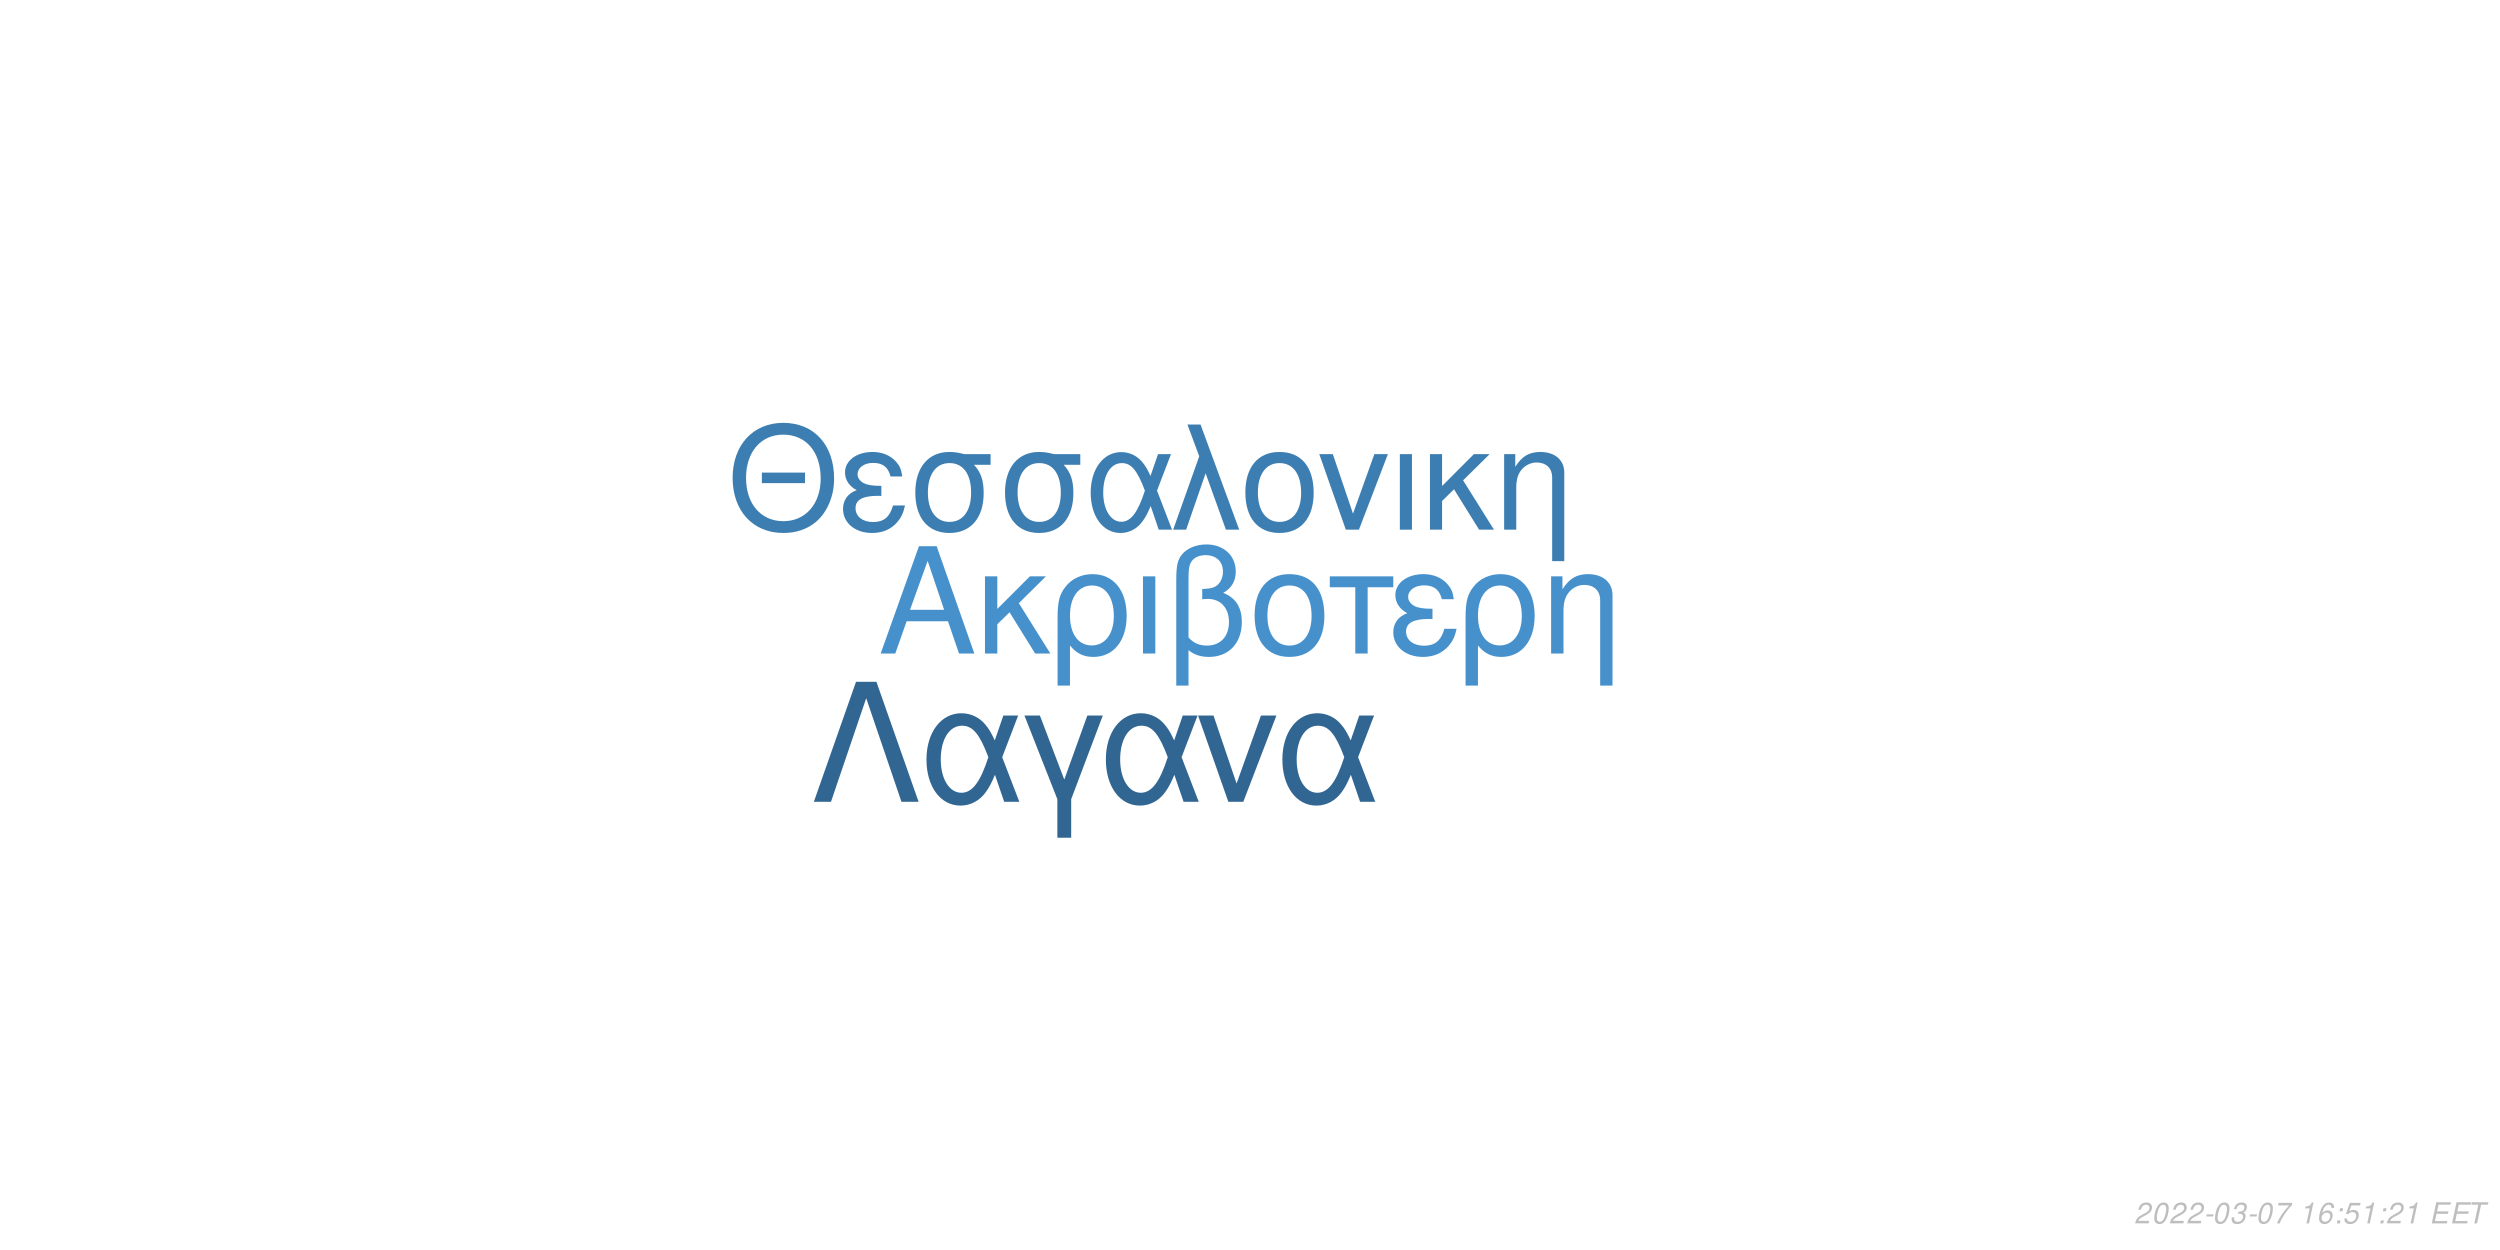
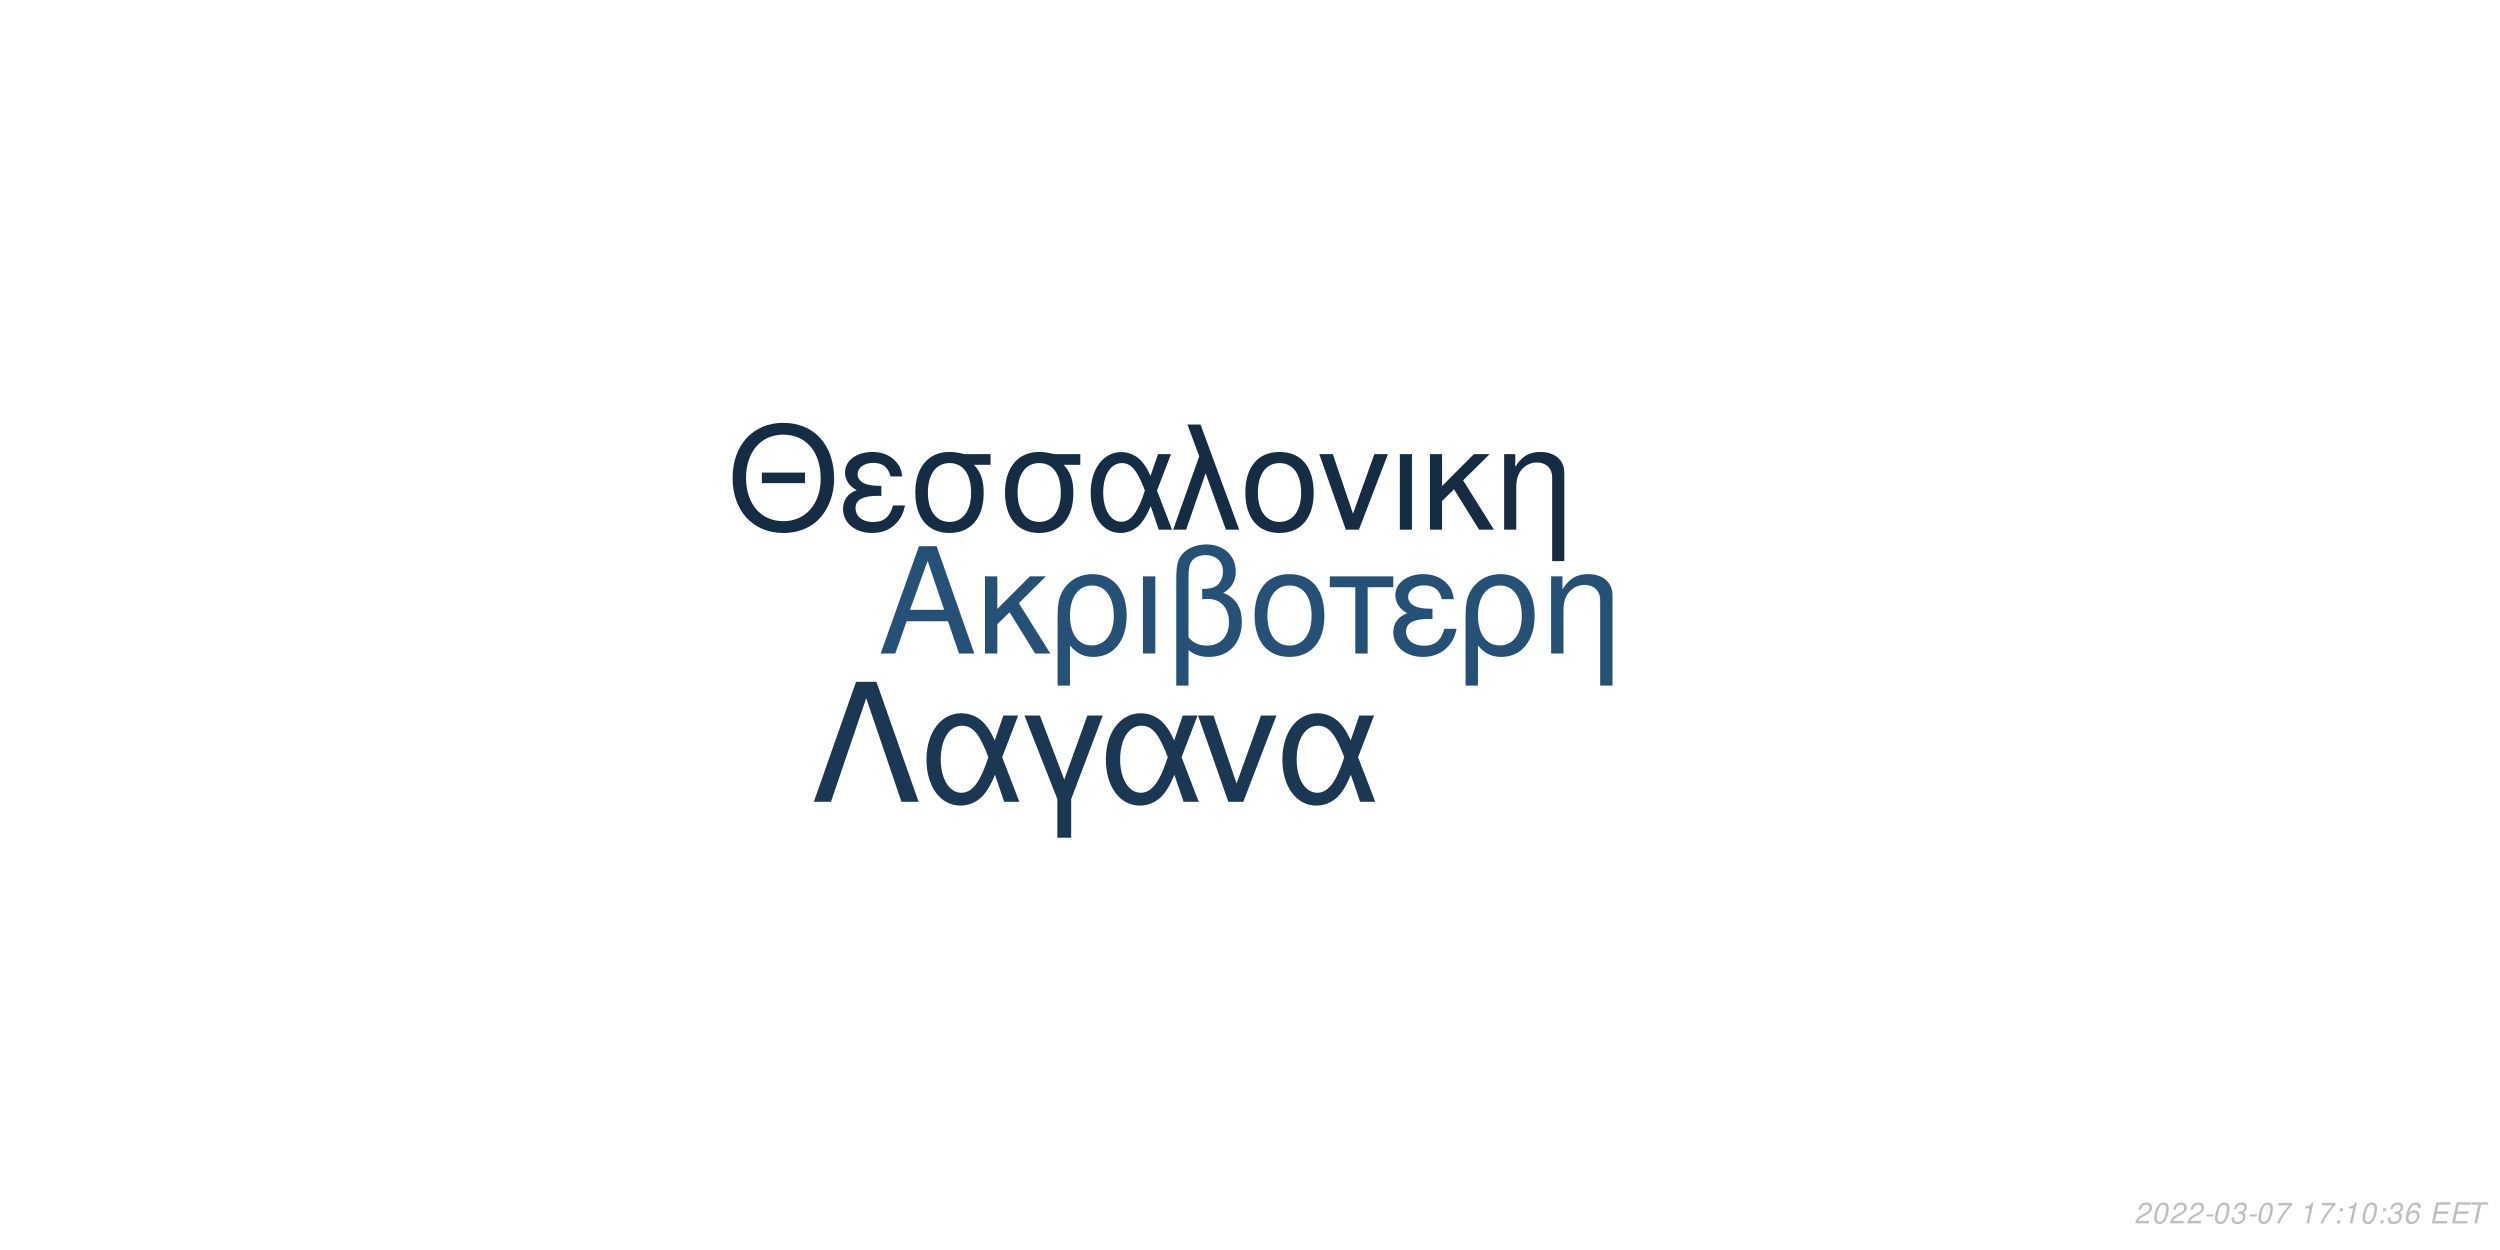
<svg xmlns="http://www.w3.org/2000/svg" xmlns:xlink="http://www.w3.org/1999/xlink" width="864pt" height="432pt" viewBox="0 0 864 432" version="1.1">
  <defs>
    <g>
      <symbol overflow="visible" id="glyph0-0">
        <path style="stroke:none;" d="" />
      </symbol>
      <symbol overflow="visible" id="glyph0-1">
        <path style="stroke:none;" d="M 24.125 -11.141 L 27.938 0 L 33.234 0 L 20.203 -37.094 L 14.094 -37.094 L 0.859 0 L 5.906 0 L 9.828 -11.141 Z M 22.797 -15.109 L 11 -15.109 L 17.094 -32.016 Z M 22.797 -15.109 " />
      </symbol>
      <symbol overflow="visible" id="glyph0-2">
        <path style="stroke:none;" d="M 7.172 -15.422 L 7.172 -26.672 L 2.906 -26.672 L 2.906 0 L 7.172 0 L 7.172 -10.125 L 11.406 -14.25 L 20.25 0 L 25.5 0 L 14.609 -17.406 L 23.969 -26.672 L 18.422 -26.672 Z M 7.172 -15.422 " />
      </symbol>
      <symbol overflow="visible" id="glyph0-3">
        <path style="stroke:none;" d="M 3 11.094 L 7.281 11.094 L 7.281 -2.797 C 9.516 -0.047 11.953 1.172 15.375 1.172 C 22.344 1.172 26.875 -4.422 26.875 -13.031 C 26.875 -21.891 22.297 -27.438 15.062 -27.438 C 11.297 -27.438 7.984 -25.906 5.797 -23.156 C 3.672 -20.516 3 -17.969 3 -12.359 Z M 14.906 -23.516 C 19.547 -23.516 22.438 -19.438 22.438 -12.922 C 22.438 -6.812 19.391 -2.797 14.812 -2.797 C 10.172 -2.797 7.281 -6.766 7.281 -13.125 C 7.281 -19.484 10.234 -23.516 14.906 -23.516 Z M 14.906 -23.516 " />
      </symbol>
      <symbol overflow="visible" id="glyph0-4">
        <path style="stroke:none;" d="M 3.516 0 L 7.781 0 L 7.781 -26.672 L 3.516 -26.672 Z M 3.516 0 " />
      </symbol>
      <symbol overflow="visible" id="glyph0-5">
        <path style="stroke:none;" d="M 4.016 11.094 L 8.25 11.094 L 8.25 -1.172 C 10.172 0.406 12.422 1.172 15.312 1.172 C 22.188 1.172 26.672 -3.609 26.672 -10.891 C 26.672 -15.984 24.578 -19.234 20.25 -20.969 C 23.109 -22.547 24.578 -25.031 24.578 -28.344 C 24.578 -33.844 20.406 -37.703 14.453 -37.703 C 10.938 -37.703 7.734 -36.391 6 -34.25 C 4.484 -32.422 4.016 -30.328 4.016 -25.391 Z M 8.25 -25.656 C 8.25 -29.359 8.5 -30.844 9.469 -32.062 C 10.375 -33.281 12.156 -34 14.094 -34 C 17.812 -34 20.156 -31.812 20.156 -28.297 C 20.156 -25.953 18.984 -23.812 17.297 -23.047 C 16.281 -22.547 15.469 -22.438 12.984 -22.297 L 12.984 -18.781 C 13.734 -18.828 14.344 -18.875 14.969 -18.875 C 19.344 -18.875 22.234 -15.719 22.234 -10.891 C 22.234 -5.906 19.281 -2.75 14.656 -2.75 C 11.953 -2.75 9.922 -3.609 8.25 -5.594 Z M 8.25 -25.656 " />
      </symbol>
      <symbol overflow="visible" id="glyph0-6">
        <path style="stroke:none;" d="M 14.094 -27.438 C 6.562 -27.438 2.094 -22.094 2.094 -13.125 C 2.094 -4.125 6.562 1.172 14.141 1.172 C 21.672 1.172 26.203 -4.172 26.203 -12.922 C 26.203 -22.188 21.828 -27.438 14.094 -27.438 Z M 14.141 -23.516 C 18.938 -23.516 21.781 -19.594 21.781 -12.984 C 21.781 -6.672 18.828 -2.75 14.141 -2.75 C 9.422 -2.75 6.516 -6.672 6.516 -13.125 C 6.516 -19.594 9.422 -23.516 14.141 -23.516 Z M 14.141 -23.516 " />
      </symbol>
      <symbol overflow="visible" id="glyph0-7">
        <path style="stroke:none;" d="M 7.891 0 L 12.156 0 L 12.156 -22.906 L 21.016 -22.906 L 21.016 -26.672 L -0.922 -26.672 L -0.922 -22.906 L 7.891 -22.906 Z M 7.891 0 " />
      </symbol>
      <symbol overflow="visible" id="glyph0-8">
        <path style="stroke:none;" d="M 14.562 -15.469 C 11.344 -15.469 9.562 -15.781 8.297 -16.438 C 6.922 -17.203 6.156 -18.328 6.156 -19.547 C 6.156 -21.891 8.453 -23.562 11.656 -23.562 C 15.062 -23.562 16.953 -22.094 17.812 -18.781 L 21.938 -18.781 C 21.578 -21.266 21.062 -22.5 19.797 -23.922 C 17.812 -26.203 14.906 -27.438 11.453 -27.438 C 5.797 -27.438 1.734 -24.375 1.734 -20.203 C 1.734 -17.609 3.156 -15.375 5.859 -13.938 C 2.797 -12.875 1.016 -10.484 1.016 -7.328 C 1.016 -2.391 5.297 1.172 11.25 1.172 C 14.969 1.172 17.906 -0.109 20.156 -2.641 C 21.578 -4.328 22.297 -5.797 22.906 -8.547 L 18.672 -8.547 C 17.5 -4.422 15.422 -2.703 11.609 -2.703 C 7.938 -2.703 5.438 -4.688 5.438 -7.578 C 5.438 -10.578 7.938 -11.953 13.484 -11.953 C 13.641 -11.953 14.094 -11.953 14.562 -11.906 Z M 14.562 -15.469 " />
      </symbol>
      <symbol overflow="visible" id="glyph0-9">
        <path style="stroke:none;" d="M 3.562 -26.672 L 3.562 0 L 7.844 0 L 7.844 -14.703 C 7.844 -17.906 8.5 -19.891 10.031 -21.531 C 11.406 -22.953 13.188 -23.719 15.062 -23.719 C 18.375 -23.719 20.516 -21.672 20.516 -18.469 L 20.516 11.094 L 24.781 11.094 L 24.781 -20.156 C 24.781 -24.578 21.469 -27.438 16.328 -27.438 C 12.359 -27.438 9.828 -25.906 7.484 -22.188 L 7.484 -26.672 Z M 3.562 -26.672 " />
      </symbol>
      <symbol overflow="visible" id="glyph1-0">
        <path style="stroke:none;" d="" />
      </symbol>
      <symbol overflow="visible" id="glyph1-1">
        <path style="stroke:none;" d="M 26.859 -19.734 L 11.953 -19.734 L 11.953 -16.094 L 26.859 -16.094 Z M 19.328 -36.922 C 8.922 -36.922 1.844 -29.25 1.844 -17.891 C 1.844 -6.484 8.875 1.141 19.391 1.141 C 23.812 1.141 27.703 -0.203 30.641 -2.688 C 34.578 -6.031 36.922 -11.656 36.922 -17.594 C 36.922 -29.297 30 -36.922 19.328 -36.922 Z M 19.328 -32.844 C 27.203 -32.844 32.281 -26.906 32.281 -17.688 C 32.281 -8.922 27.062 -2.938 19.391 -2.938 C 11.609 -2.938 6.484 -8.922 6.484 -17.891 C 6.484 -26.859 11.609 -32.844 19.328 -32.844 Z M 19.328 -32.844 " />
      </symbol>
      <symbol overflow="visible" id="glyph1-2">
        <path style="stroke:none;" d="M 14.25 -15.141 C 11.109 -15.141 9.375 -15.453 8.125 -16.094 C 6.781 -16.844 6.031 -17.938 6.031 -19.141 C 6.031 -21.422 8.266 -23.078 11.406 -23.078 C 14.75 -23.078 16.594 -21.625 17.438 -18.391 L 21.469 -18.391 C 21.125 -20.828 20.625 -22.031 19.391 -23.422 C 17.438 -25.656 14.594 -26.859 11.219 -26.859 C 5.688 -26.859 1.688 -23.875 1.688 -19.781 C 1.688 -17.234 3.094 -15.047 5.734 -13.656 C 2.734 -12.609 1 -10.266 1 -7.172 C 1 -2.344 5.188 1.141 11.016 1.141 C 14.656 1.141 17.547 -0.094 19.734 -2.594 C 21.125 -4.234 21.828 -5.688 22.422 -8.375 L 18.281 -8.375 C 17.141 -4.328 15.094 -2.641 11.359 -2.641 C 7.766 -2.641 5.328 -4.578 5.328 -7.422 C 5.328 -10.359 7.766 -11.703 13.203 -11.703 C 13.359 -11.703 13.797 -11.703 14.25 -11.656 Z M 14.25 -15.141 " />
      </symbol>
      <symbol overflow="visible" id="glyph1-3">
        <path style="stroke:none;" d="M 29 -26.109 L 19.938 -26.109 C 17.594 -26.703 16.438 -26.859 14.703 -26.859 C 7.469 -26.859 2.984 -21.469 2.984 -12.859 C 2.984 -4.031 7.375 1.141 14.797 1.141 C 22.172 1.141 26.609 -4.078 26.609 -12.656 C 26.609 -17.047 25.656 -19.828 23.266 -22.422 L 29 -22.422 Z M 14.797 -23.016 C 19.531 -23.016 22.266 -19.234 22.266 -12.75 C 22.266 -6.531 19.438 -2.688 14.797 -2.688 C 10.172 -2.688 7.328 -6.531 7.328 -12.859 C 7.328 -19.188 10.172 -23.016 14.797 -23.016 Z M 14.797 -23.016 " />
      </symbol>
      <symbol overflow="visible" id="glyph1-4">
        <path style="stroke:none;" d="M 29.344 -26.109 L 24.859 -26.109 L 22.266 -18.578 C 21.125 -21.031 20.484 -22.125 19.328 -23.469 C 17.547 -25.609 14.906 -26.812 12.156 -26.812 C 5.984 -26.812 1.594 -20.984 1.594 -12.812 C 1.594 -4.578 5.828 1.141 11.906 1.141 C 14.953 1.141 17.734 -0.344 19.625 -3.047 C 20.672 -4.531 21.281 -5.688 22.328 -8.172 L 25.109 0 L 29.703 0 L 24.516 -13.5 Z M 20.328 -13.5 C 17.891 -5.922 15.453 -2.734 12.156 -2.734 C 8.516 -2.734 5.922 -6.922 5.922 -12.812 C 5.922 -18.938 8.516 -23.016 12.359 -23.016 C 15.594 -23.016 17.688 -20.531 20.328 -13.5 Z M 20.328 -13.5 " />
      </symbol>
      <symbol overflow="visible" id="glyph1-5">
        <path style="stroke:none;" d="M 1.094 0 L 5.578 0 L 12.312 -19.484 L 19.328 0 L 23.922 0 L 10.562 -36.328 L 6.031 -36.328 L 10.109 -25.359 Z M 1.094 0 " />
      </symbol>
      <symbol overflow="visible" id="glyph1-6">
        <path style="stroke:none;" d="M 13.797 -26.859 C 6.422 -26.859 2.047 -21.625 2.047 -12.859 C 2.047 -4.031 6.422 1.141 13.859 1.141 C 21.234 1.141 25.656 -4.078 25.656 -12.656 C 25.656 -21.719 21.375 -26.859 13.797 -26.859 Z M 13.859 -23.016 C 18.531 -23.016 21.328 -19.188 21.328 -12.703 C 21.328 -6.531 18.438 -2.688 13.859 -2.688 C 9.219 -2.688 6.375 -6.531 6.375 -12.859 C 6.375 -19.188 9.219 -23.016 13.859 -23.016 Z M 13.859 -23.016 " />
      </symbol>
      <symbol overflow="visible" id="glyph1-7">
        <path style="stroke:none;" d="M 14.297 0 L 24.312 -26.109 L 19.625 -26.109 L 12.25 -5.531 L 5.281 -26.109 L 0.594 -26.109 L 9.766 0 Z M 14.297 0 " />
      </symbol>
      <symbol overflow="visible" id="glyph1-8">
        <path style="stroke:none;" d="M 3.438 0 L 7.625 0 L 7.625 -26.109 L 3.438 -26.109 Z M 3.438 0 " />
      </symbol>
      <symbol overflow="visible" id="glyph1-9">
        <path style="stroke:none;" d="M 7.031 -15.094 L 7.031 -26.109 L 2.844 -26.109 L 2.844 0 L 7.031 0 L 7.031 -9.922 L 11.156 -13.953 L 19.828 0 L 24.969 0 L 14.297 -17.047 L 23.469 -26.109 L 18.031 -26.109 Z M 7.031 -15.094 " />
      </symbol>
      <symbol overflow="visible" id="glyph1-10">
        <path style="stroke:none;" d="M 3.484 -26.109 L 3.484 0 L 7.672 0 L 7.672 -14.406 C 7.672 -17.547 8.328 -19.484 9.812 -21.078 C 11.156 -22.469 12.906 -23.219 14.75 -23.219 C 17.984 -23.219 20.078 -21.234 20.078 -18.094 L 20.078 10.859 L 24.266 10.859 L 24.266 -19.734 C 24.266 -24.062 21.031 -26.859 16 -26.859 C 12.109 -26.859 9.609 -25.359 7.328 -21.719 L 7.328 -26.109 Z M 3.484 -26.109 " />
      </symbol>
      <symbol overflow="visible" id="glyph2-0">
        <path style="stroke:none;" d="" />
      </symbol>
      <symbol overflow="visible" id="glyph2-1">
        <path style="stroke:none;" d="M 22.531 -41.484 L 15.484 -41.484 L 0.906 0 L 6.828 0 L 19 -35.797 L 31.188 0 L 37.109 0 Z M 22.531 -41.484 " />
      </symbol>
      <symbol overflow="visible" id="glyph2-2">
        <path style="stroke:none;" d="M 33.516 -29.812 L 28.391 -29.812 L 25.438 -21.219 C 24.125 -24.016 23.391 -25.266 22.078 -26.797 C 20.031 -29.25 17.016 -30.609 13.891 -30.609 C 6.828 -30.609 1.828 -23.953 1.828 -14.625 C 1.828 -5.234 6.656 1.312 13.594 1.312 C 17.078 1.312 20.266 -0.391 22.422 -3.469 C 23.609 -5.172 24.297 -6.484 25.5 -9.328 L 28.688 0 L 33.922 0 L 28 -15.422 Z M 23.219 -15.422 C 20.422 -6.766 17.641 -3.125 13.891 -3.125 C 9.734 -3.125 6.766 -7.906 6.766 -14.625 C 6.766 -21.625 9.734 -26.297 14.109 -26.297 C 17.812 -26.297 20.203 -23.453 23.219 -15.422 Z M 23.219 -15.422 " />
      </symbol>
      <symbol overflow="visible" id="glyph2-3">
        <path style="stroke:none;" d="M 12.062 12.406 L 16.844 12.406 L 16.844 -0.906 L 27.766 -29.812 L 22.422 -29.812 L 14.453 -7.688 L 6.031 -29.812 L 0.688 -29.812 L 12.062 -0.906 Z M 12.062 12.406 " />
      </symbol>
      <symbol overflow="visible" id="glyph2-4">
        <path style="stroke:none;" d="M 16.328 0 L 27.766 -29.812 L 22.422 -29.812 L 14 -6.312 L 6.031 -29.812 L 0.688 -29.812 L 11.156 0 Z M 16.328 0 " />
      </symbol>
      <symbol overflow="visible" id="glyph3-0">
        <path style="stroke:none;" d="" />
      </symbol>
      <symbol overflow="visible" id="glyph3-1">
        <path style="stroke:none;" d="M 5.234 -0.875 L 1.469 -0.875 C 1.641 -1.375 2.203 -1.891 3.109 -2.344 L 4.234 -2.938 C 5.562 -3.625 6.219 -4.469 6.219 -5.484 C 6.219 -5.938 6.062 -6.359 5.797 -6.656 C 5.469 -7.047 4.984 -7.234 4.312 -7.234 C 2.766 -7.234 1.891 -6.453 1.484 -4.734 L 2.375 -4.734 C 2.484 -5.188 2.609 -5.484 2.797 -5.75 C 3.094 -6.203 3.609 -6.453 4.188 -6.453 C 4.891 -6.453 5.344 -6.031 5.344 -5.375 C 5.344 -4.703 4.859 -4.094 4.016 -3.656 L 2.984 -3.125 C 1.234 -2.188 0.797 -1.656 0.344 -0.016 L 5.047 -0.016 Z M 5.234 -0.875 " />
      </symbol>
      <symbol overflow="visible" id="glyph3-2">
        <path style="stroke:none;" d="M 4.203 -7.234 C 3.375 -7.234 2.688 -6.812 2.125 -5.984 C 1.484 -5.047 0.984 -3.188 0.984 -1.734 C 0.984 -1.109 1.172 -0.562 1.484 -0.266 C 1.797 0.047 2.281 0.234 2.766 0.234 C 3.625 0.234 4.281 -0.156 4.859 -1.016 C 5.516 -1.953 6 -3.797 6 -5.266 C 6 -6.5 5.328 -7.234 4.203 -7.234 Z M 4.094 -6.453 C 4.734 -6.453 5.125 -5.984 5.125 -5.156 C 5.125 -4.203 4.781 -2.625 4.406 -1.812 C 3.984 -0.938 3.516 -0.547 2.875 -0.547 C 2.25 -0.547 1.875 -1.031 1.875 -1.828 C 1.875 -2.797 2.203 -4.344 2.594 -5.203 C 2.984 -6.047 3.453 -6.453 4.094 -6.453 Z M 4.094 -6.453 " />
      </symbol>
      <symbol overflow="visible" id="glyph3-3">
        <path style="stroke:none;" d="M 3.516 -3.125 L 1.125 -3.125 L 0.969 -2.406 L 3.359 -2.406 Z M 3.516 -3.125 " />
      </symbol>
      <symbol overflow="visible" id="glyph3-4">
        <path style="stroke:none;" d="M 2.922 -3.312 C 3.125 -3.344 3.234 -3.344 3.375 -3.344 C 4.203 -3.344 4.688 -3 4.688 -2.406 C 4.688 -1.312 3.906 -0.547 2.781 -0.547 C 2.047 -0.547 1.594 -0.938 1.594 -1.562 C 1.594 -1.719 1.609 -1.844 1.656 -2.094 L 0.766 -2.094 C 0.734 -1.797 0.719 -1.641 0.719 -1.469 C 0.719 -0.375 1.406 0.234 2.641 0.234 C 3.547 0.234 4.297 -0.078 4.812 -0.656 C 5.266 -1.156 5.562 -1.875 5.562 -2.547 C 5.562 -3.125 5.344 -3.453 4.797 -3.734 C 5.641 -4.234 6.016 -4.844 6.016 -5.734 C 6.016 -6.656 5.312 -7.234 4.203 -7.234 C 3.375 -7.234 2.672 -6.938 2.188 -6.375 C 1.891 -6.031 1.703 -5.641 1.516 -4.906 L 2.391 -4.906 C 2.5 -5.359 2.594 -5.594 2.734 -5.812 C 3.047 -6.234 3.516 -6.453 4.078 -6.453 C 4.734 -6.453 5.141 -6.125 5.141 -5.578 C 5.141 -5.188 5.016 -4.797 4.797 -4.547 C 4.516 -4.234 4 -4.062 3.266 -4.062 L 3.078 -4.062 Z M 2.922 -3.312 " />
      </symbol>
      <symbol overflow="visible" id="glyph3-5">
        <path style="stroke:none;" d="M 6.703 -7.094 L 1.953 -7.094 L 1.766 -6.219 L 5.594 -6.219 C 3.344 -3.688 2.266 -2.109 1.375 0 L 2.344 0 C 3.031 -1.906 4.828 -4.594 6.547 -6.281 Z M 6.703 -7.094 " />
      </symbol>
      <symbol overflow="visible" id="glyph3-6">
        <path style="stroke:none;" d="" />
      </symbol>
      <symbol overflow="visible" id="glyph3-7">
        <path style="stroke:none;" d="M 3.703 -5.188 L 2.594 0 L 3.469 0 L 5.016 -7.234 L 4.438 -7.234 C 3.906 -6.156 3.688 -6.016 2.234 -5.812 L 2.109 -5.188 Z M 3.703 -5.188 " />
      </symbol>
      <symbol overflow="visible" id="glyph3-8">
+         <path style="stroke:none;" d="M 2.359 -1.031 L 1.312 -1.031 L 1.094 0 L 2.141 0 Z M 3.266 -5.234 L 2.219 -5.234 L 2 -4.203 L 3.047 -4.203 Z M 3.266 -5.234 " />
+       </symbol>
+       <symbol overflow="visible" id="glyph3-9">
        <path style="stroke:none;" d="M 6.125 -5.344 L 6.141 -5.625 C 6.141 -6.609 5.453 -7.234 4.391 -7.234 C 3.438 -7.234 2.641 -6.719 2.016 -5.703 C 1.422 -4.781 0.938 -2.953 0.938 -1.688 C 0.938 -0.516 1.688 0.234 2.859 0.234 C 3.703 0.234 4.438 -0.156 5 -0.875 C 5.406 -1.422 5.672 -2.156 5.672 -2.766 C 5.672 -3.812 4.969 -4.5 3.906 -4.5 C 3.234 -4.5 2.672 -4.234 2.094 -3.625 C 2.406 -5.375 3.234 -6.453 4.25 -6.453 C 4.703 -6.453 5.062 -6.234 5.172 -5.844 C 5.203 -5.719 5.234 -5.578 5.25 -5.344 Z M 3.656 -3.734 C 4.344 -3.734 4.797 -3.281 4.797 -2.625 C 4.797 -1.469 3.984 -0.547 2.984 -0.547 C 2.297 -0.547 1.812 -1.047 1.812 -1.766 C 1.812 -2.859 2.625 -3.734 3.656 -3.734 Z M 3.656 -3.734 " />
      </symbol>
-       <symbol overflow="visible" id="glyph3-9">
-         <path style="stroke:none;" d="M 2.359 -1.031 L 1.312 -1.031 L 1.094 0 L 2.141 0 Z M 3.266 -5.234 L 2.219 -5.234 L 2 -4.203 L 3.047 -4.203 Z M 3.266 -5.234 " />
-       </symbol>
      <symbol overflow="visible" id="glyph3-10">
-         <path style="stroke:none;" d="M 6.297 -7.094 L 2.594 -7.094 L 1.234 -3.234 L 2.047 -3.234 C 2.656 -3.766 2.938 -3.906 3.531 -3.906 C 4.328 -3.906 4.797 -3.453 4.797 -2.688 C 4.797 -1.438 3.969 -0.547 2.828 -0.547 C 2.031 -0.547 1.609 -0.938 1.578 -1.734 L 0.703 -1.734 L 0.703 -1.516 C 0.703 -0.938 0.844 -0.547 1.188 -0.266 C 1.562 0.062 2.078 0.234 2.703 0.234 C 3.656 0.234 4.391 -0.156 4.984 -0.922 C 5.422 -1.5 5.672 -2.234 5.672 -2.953 C 5.672 -4 4.938 -4.672 3.812 -4.672 C 3.328 -4.672 2.906 -4.547 2.406 -4.234 L 3.109 -6.219 L 6.109 -6.219 Z M 6.297 -7.094 " />
+         <path style="stroke:none;" d="M 2.547 -3.312 L 6.5 -3.312 L 6.688 -4.141 L 2.719 -4.141 L 3.219 -6.469 L 7.344 -6.469 L 7.516 -7.297 L 2.453 -7.297 L 0.906 0 L 6.125 0 L 6.297 -0.812 L 2.016 -0.812 Z M 2.547 -3.312 " />
      </symbol>
      <symbol overflow="visible" id="glyph3-11">
-         <path style="stroke:none;" d="M 2.547 -3.312 L 6.5 -3.312 L 6.688 -4.141 L 2.719 -4.141 L 3.219 -6.469 L 7.344 -6.469 L 7.516 -7.297 L 2.453 -7.297 L 0.906 0 L 6.125 0 L 6.297 -0.812 L 2.016 -0.812 Z M 2.547 -3.312 " />
-       </symbol>
-       <symbol overflow="visible" id="glyph3-12">
        <path style="stroke:none;" d="M 4.938 -6.469 L 7.312 -6.469 L 7.484 -7.297 L 1.75 -7.297 L 1.578 -6.469 L 3.984 -6.469 L 2.609 0 L 3.547 0 Z M 4.938 -6.469 " />
      </symbol>
    </g>
  </defs>
  <g id="surface1">
    <rect x="0" y="0" width="864" height="432" style="fill:rgb(100%,100%,100%);fill-opacity:1;stroke:none;" />
-     <g style="fill:rgb(27.451%,56.863%,80%);fill-opacity:1;">
+     <g style="fill:rgb(14.902%,31.765%,46.667%);fill-opacity:1;">
      <use xlink:href="#glyph0-1" x="303.5" y="225.861" />
      <use xlink:href="#glyph0-2" x="337.5" y="225.861" />
      <use xlink:href="#glyph0-3" x="362.5" y="225.861" />
      <use xlink:href="#glyph0-4" x="391.5" y="225.861" />
      <use xlink:href="#glyph0-5" x="402.5" y="225.861" />
      <use xlink:href="#glyph0-6" x="431.5" y="225.861" />
      <use xlink:href="#glyph0-7" x="460.5" y="225.861" />
      <use xlink:href="#glyph0-8" x="480.5" y="225.861" />
      <use xlink:href="#glyph0-3" x="503.5" y="225.861" />
      <use xlink:href="#glyph0-9" x="532.5" y="225.861" />
    </g>
-     <g style="fill:rgb(23.529%,49.412%,69.804%);fill-opacity:1;">
+     <g style="fill:rgb(7.843%,17.255%,26.667%);fill-opacity:1;">
      <use xlink:href="#glyph1-1" x="251.348" y="183.058" />
      <use xlink:href="#glyph1-2" x="290.348" y="183.058" />
      <use xlink:href="#glyph1-3" x="313.348" y="183.058" />
      <use xlink:href="#glyph1-3" x="344.348" y="183.058" />
      <use xlink:href="#glyph1-4" x="375.348" y="183.058" />
      <use xlink:href="#glyph1-5" x="404.348" y="183.058" />
      <use xlink:href="#glyph1-6" x="428.348" y="183.058" />
      <use xlink:href="#glyph1-7" x="455.348" y="183.058" />
      <use xlink:href="#glyph1-8" x="480.348" y="183.058" />
      <use xlink:href="#glyph1-9" x="491.348" y="183.058" />
      <use xlink:href="#glyph1-10" x="516.348" y="183.058" />
    </g>
-     <g style="fill:rgb(19.216%,40%,57.255%);fill-opacity:1;">
+     <g style="fill:rgb(10.196%,21.961%,32.941%);fill-opacity:1;">
      <use xlink:href="#glyph2-1" x="280.359" y="277.105" />
      <use xlink:href="#glyph2-2" x="318.359" y="277.105" />
      <use xlink:href="#glyph2-3" x="353.359" y="277.105" />
      <use xlink:href="#glyph2-2" x="380.359" y="277.105" />
      <use xlink:href="#glyph2-4" x="413.359" y="277.105" />
      <use xlink:href="#glyph2-2" x="441.359" y="277.105" />
    </g>
    <g style="fill:rgb(74.51%,74.51%,74.51%);fill-opacity:1;">
      <use xlink:href="#glyph3-1" x="737.52" y="422.81" />
      <use xlink:href="#glyph3-2" x="743.52" y="422.81" />
      <use xlink:href="#glyph3-1" x="749.52" y="422.81" />
      <use xlink:href="#glyph3-1" x="755.52" y="422.81" />
      <use xlink:href="#glyph3-3" x="761.52" y="422.81" />
      <use xlink:href="#glyph3-2" x="764.52" y="422.81" />
      <use xlink:href="#glyph3-4" x="770.52" y="422.81" />
      <use xlink:href="#glyph3-3" x="776.52" y="422.81" />
      <use xlink:href="#glyph3-2" x="779.52" y="422.81" />
      <use xlink:href="#glyph3-5" x="785.52" y="422.81" />
      <use xlink:href="#glyph3-6" x="791.52" y="422.81" />
      <use xlink:href="#glyph3-7" x="794.52" y="422.81" />
-       <use xlink:href="#glyph3-8" x="800.52" y="422.81" />
-       <use xlink:href="#glyph3-9" x="806.52" y="422.81" />
-       <use xlink:href="#glyph3-10" x="809.52" y="422.81" />
-       <use xlink:href="#glyph3-7" x="815.52" y="422.81" />
-       <use xlink:href="#glyph3-9" x="821.52" y="422.81" />
-       <use xlink:href="#glyph3-1" x="824.52" y="422.81" />
-       <use xlink:href="#glyph3-7" x="830.52" y="422.81" />
+       <use xlink:href="#glyph3-5" x="800.52" y="422.81" />
+       <use xlink:href="#glyph3-8" x="806.52" y="422.81" />
+       <use xlink:href="#glyph3-7" x="809.52" y="422.81" />
+       <use xlink:href="#glyph3-2" x="815.52" y="422.81" />
+       <use xlink:href="#glyph3-8" x="821.52" y="422.81" />
+       <use xlink:href="#glyph3-4" x="824.52" y="422.81" />
+       <use xlink:href="#glyph3-9" x="830.52" y="422.81" />
      <use xlink:href="#glyph3-6" x="836.52" y="422.81" />
-       <use xlink:href="#glyph3-11" x="839.52" y="422.81" />
-       <use xlink:href="#glyph3-11" x="846.52" y="422.81" />
-       <use xlink:href="#glyph3-12" x="852.52" y="422.81" />
+       <use xlink:href="#glyph3-10" x="839.52" y="422.81" />
+       <use xlink:href="#glyph3-10" x="846.52" y="422.81" />
+       <use xlink:href="#glyph3-11" x="852.52" y="422.81" />
    </g>
  </g>
</svg>
